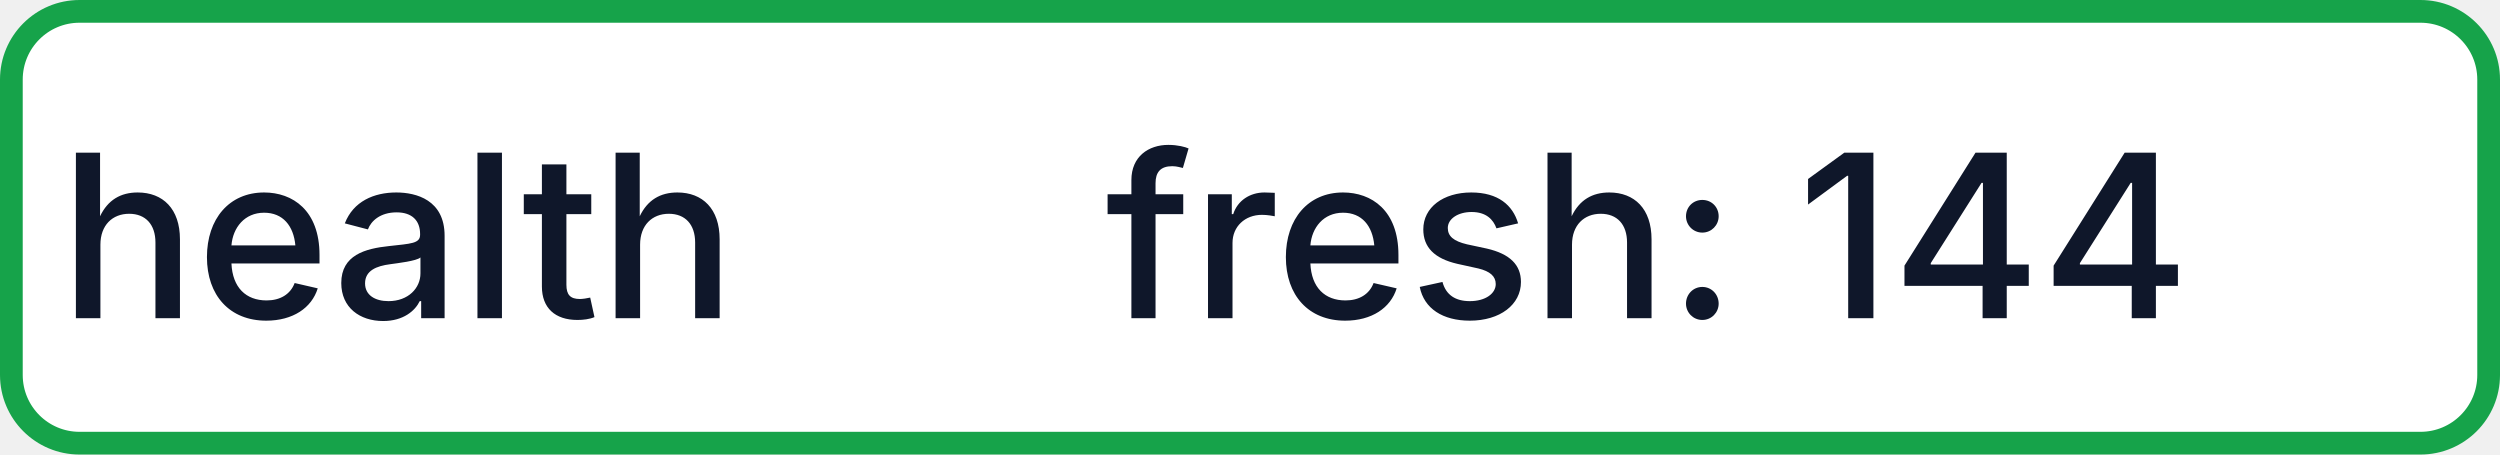
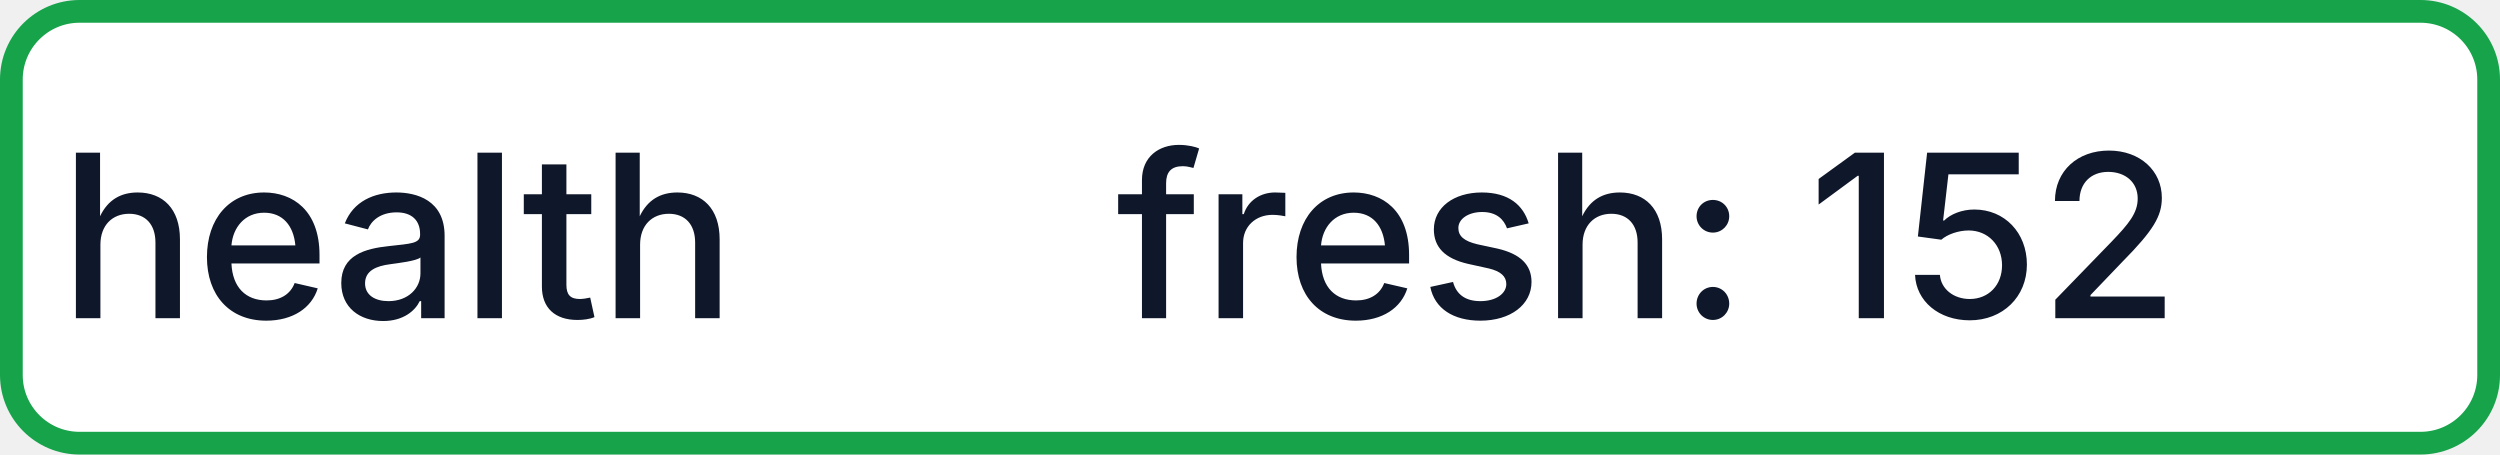
- <svg xmlns="http://www.w3.org/2000/svg" width="110" height="20" role="img" aria-label="health: fresh: 144">
+ <svg xmlns="http://www.w3.org/2000/svg" width="110" height="20" role="img" aria-label="health: fresh: 152">
  <rect x="0.5" y="0.5" width="109" height="19" rx="3" fill="#FFFFFF" stroke="#16A34A" stroke-width="1" />
  <g fill="#0F172A" text-anchor="middle" font-family="-apple-system,BlinkMacSystemFont,Segoe UI,sans-serif" font-size="10" font-weight="500">
    <text x="17.5" y="14">health</text>
-     <text x="72.5" y="14" textLength="68" lengthAdjust="spacingAndGlyphs">fresh: 144</text>
+     <text x="72.5" y="14" textLength="68" lengthAdjust="spacingAndGlyphs">fresh: 152</text>
  </g>
</svg>
